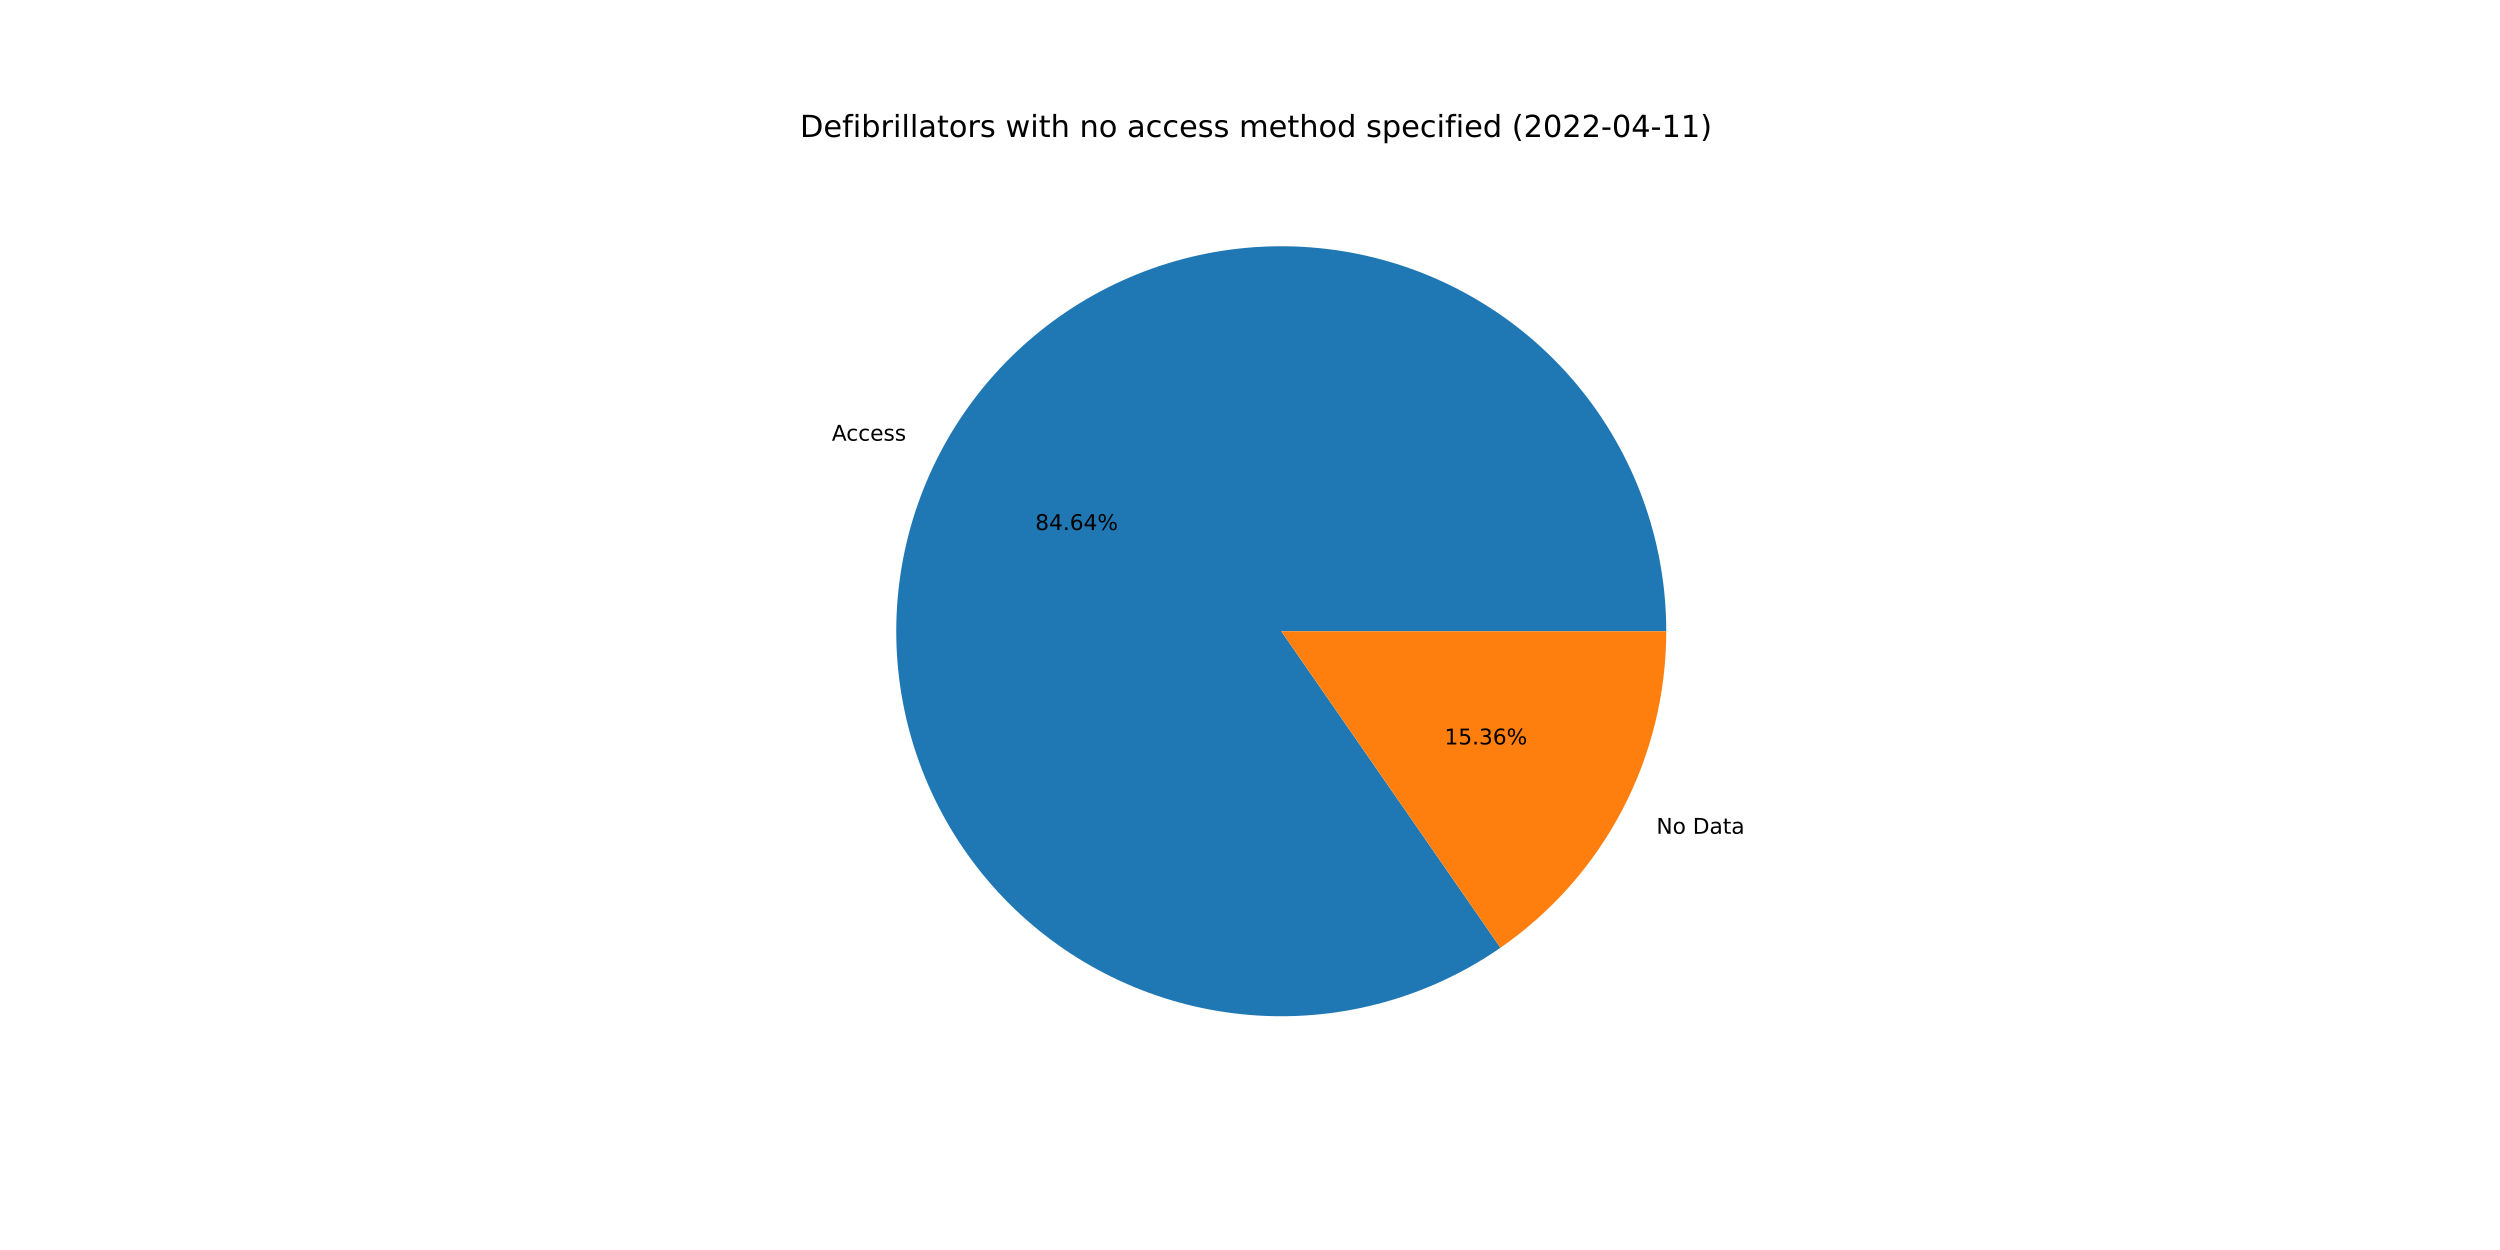
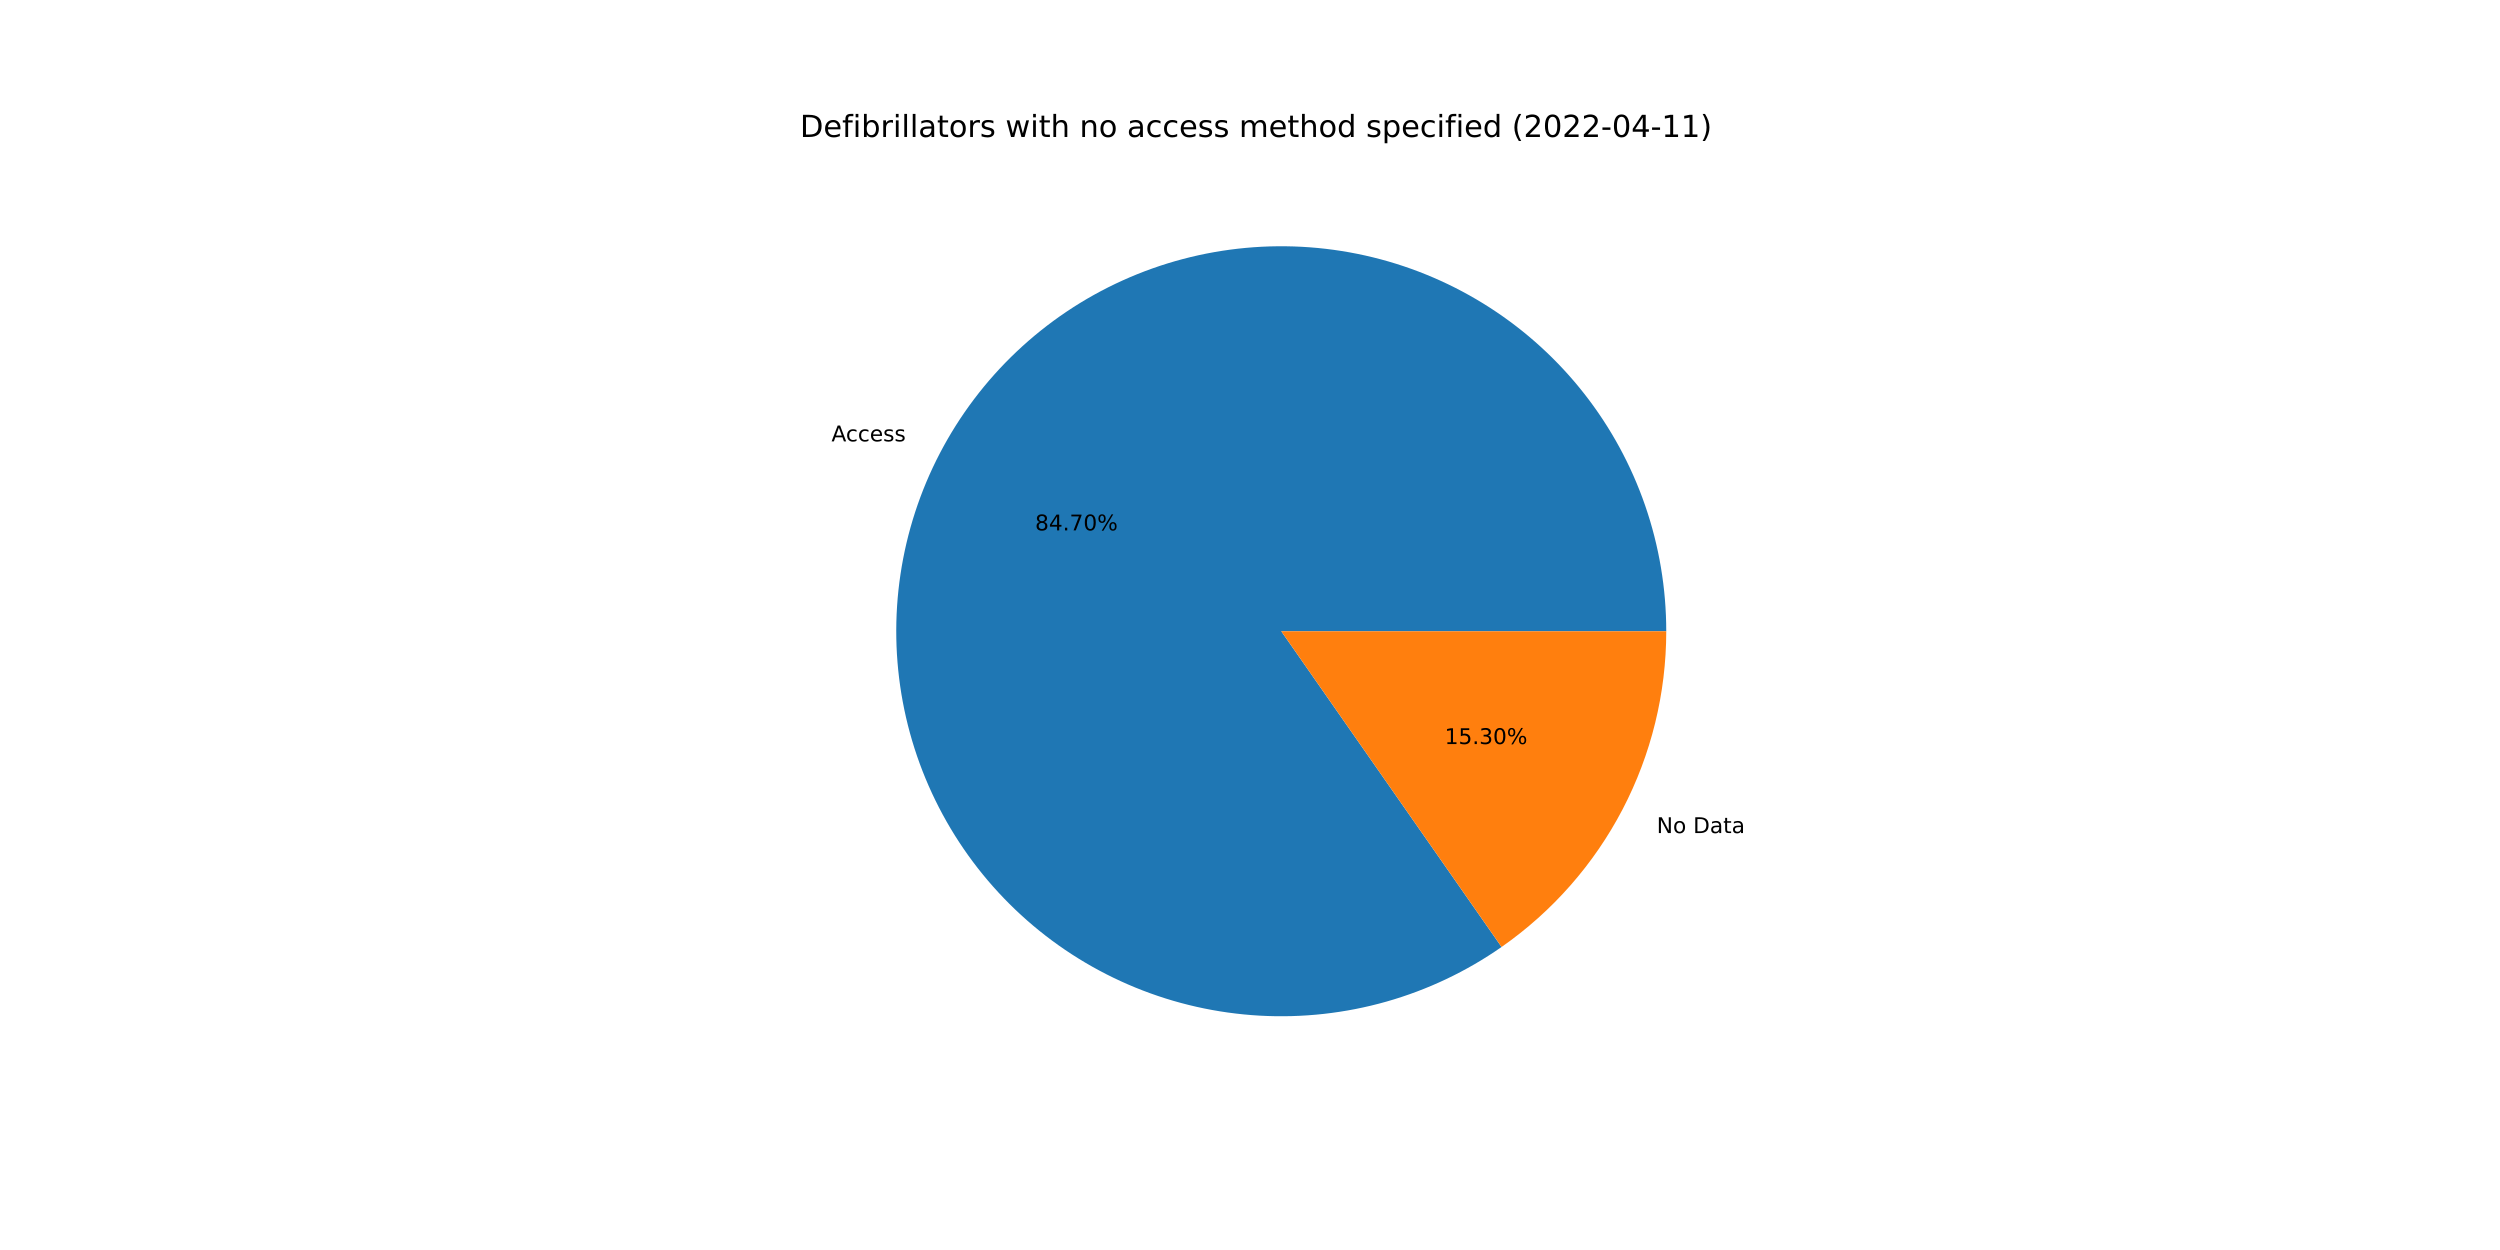
<svg xmlns="http://www.w3.org/2000/svg" xmlns:xlink="http://www.w3.org/1999/xlink" width="1152pt" height="576pt" viewBox="0 0 1152 576" version="1.1">
  <defs>
    <style type="text/css">*{stroke-linejoin: round; stroke-linecap: butt}</style>
  </defs>
  <g id="figure_1">
    <g id="patch_1">
      <path d="M 0 576  L 1152 576  L 1152 0  L 0 0  z " style="fill: #ffffff" />
    </g>
    <g id="axes_1">
      <g id="patch_2">
-         <path d="M 767.808 290.88  C 767.808 271.179 764.526 251.616 758.098 232.993  C 751.67 214.371 742.185 196.949 730.032 181.443  C 717.88 165.937 703.229 152.564 686.682 141.872  C 670.135 131.18 651.922 123.319 632.792 118.611  C 613.662 113.904 593.881 112.415 574.262 114.208  C 554.643 116 535.459 121.047 517.499 129.143  C 499.538 137.238 483.051 148.269 468.715 161.782  C 454.379 175.294 442.394 191.101 433.251 208.552  C 424.109 226.003 417.937 244.855 414.989 264.334  C 412.041 283.813 412.359 303.647 415.928 323.022  C 419.497 342.397 426.269 361.042 435.965 378.191  C 445.66 395.341 458.145 410.756 472.906 423.804  C 487.667 436.851 504.498 447.349 522.708 454.866  C 540.918 462.383 560.254 466.814 579.92 467.978  C 599.587 469.142 619.31 467.022 638.279 461.705  C 657.249 456.388 675.201 447.948 691.398 436.733  L 590.4 290.88  L 767.808 290.88  z " style="fill: #1f77b4" />
+         <path d="M 767.808 290.88  C 767.808 271.166 764.522 251.589 758.085 232.956  C 751.649 214.322 742.151 196.891 729.983 181.381  C 717.816 165.87 703.147 152.495 686.582 141.807  C 670.017 131.119 651.785 123.267 632.638 118.573  C 613.491 113.88 593.695 112.41 574.065 114.226  C 554.435 116.041 535.244 121.115 517.282 129.24  C 499.32 137.365 482.838 148.428 468.513 161.972  C 454.189 175.516 442.222 191.354 433.105 208.833  C 423.987 226.312 417.847 245.189 414.936 264.687  C 412.026 284.185 412.385 304.032 416 323.412  C 419.615 342.791 426.435 361.433 436.18 378.571  C 445.924 395.708 458.457 411.102 473.263 424.118  C 488.068 437.135 504.941 447.593 523.185 455.062  C 541.429 462.531 560.791 466.907 580.474 468.01  C 600.157 469.113 619.887 466.928 638.852 461.544  C 657.816 456.16 675.751 447.652 691.918 436.371  L 590.4 290.88  L 767.808 290.88  z " style="fill: #1f77b4" />
      </g>
      <g id="patch_3">
-         <path d="M 691.398 436.733  C 714.972 420.408 734.242 398.609 747.549 373.208  C 760.856 347.807 767.808 319.555 767.808 290.88  L 590.4 290.88  L 691.398 436.733  z " style="fill: #ff7f0e" />
+         <path d="M 691.918 436.371  C 715.347 420.024 734.483 398.256 747.696 372.927  C 760.908 347.598 767.808 319.448 767.808 290.88  L 590.4 290.88  L 691.918 436.371  z " style="fill: #ff7f0e" />
      </g>
      <g id="matplotlib.axis_1" />
      <g id="matplotlib.axis_2" />
      <g id="text_1">
-         <g transform="translate(383.3021 203.0786)scale(0.1 -0.1)">
+         <g transform="translate(383.1406 203.3876)scale(0.1 -0.1)">
          <defs>
            <path id="DejaVuSans-41" d="M 2188 4044  L 1331 1722  L 3047 1722  L 2188 4044  z M 1831 4666  L 2547 4666  L 4325 0  L 3669 0  L 3244 1197  L 1141 1197  L 716 0  L 50 0  L 1831 4666  z " transform="scale(0.015625)" />
            <path id="DejaVuSans-63" d="M 3122 3366  L 3122 2828  Q 2878 2963 2633 3030  Q 2388 3097 2138 3097  Q 1578 3097 1268 2742  Q 959 2388 959 1747  Q 959 1106 1268 751  Q 1578 397 2138 397  Q 2388 397 2633 464  Q 2878 531 3122 666  L 3122 134  Q 2881 22 2623 -34  Q 2366 -91 2075 -91  Q 1284 -91 818 406  Q 353 903 353 1747  Q 353 2603 823 3093  Q 1294 3584 2113 3584  Q 2378 3584 2631 3529  Q 2884 3475 3122 3366  z " transform="scale(0.015625)" />
            <path id="DejaVuSans-65" d="M 3597 1894  L 3597 1613  L 953 1613  Q 991 1019 1311 708  Q 1631 397 2203 397  Q 2534 397 2845 478  Q 3156 559 3463 722  L 3463 178  Q 3153 47 2828 -22  Q 2503 -91 2169 -91  Q 1331 -91 842 396  Q 353 884 353 1716  Q 353 2575 817 3079  Q 1281 3584 2069 3584  Q 2775 3584 3186 3129  Q 3597 2675 3597 1894  z M 3022 2063  Q 3016 2534 2758 2815  Q 2500 3097 2075 3097  Q 1594 3097 1305 2825  Q 1016 2553 972 2059  L 3022 2063  z " transform="scale(0.015625)" />
            <path id="DejaVuSans-73" d="M 2834 3397  L 2834 2853  Q 2591 2978 2328 3040  Q 2066 3103 1784 3103  Q 1356 3103 1142 2972  Q 928 2841 928 2578  Q 928 2378 1081 2264  Q 1234 2150 1697 2047  L 1894 2003  Q 2506 1872 2764 1633  Q 3022 1394 3022 966  Q 3022 478 2636 193  Q 2250 -91 1575 -91  Q 1294 -91 989 -36  Q 684 19 347 128  L 347 722  Q 666 556 975 473  Q 1284 391 1588 391  Q 1994 391 2212 530  Q 2431 669 2431 922  Q 2431 1156 2273 1281  Q 2116 1406 1581 1522  L 1381 1569  Q 847 1681 609 1914  Q 372 2147 372 2553  Q 372 3047 722 3315  Q 1072 3584 1716 3584  Q 2034 3584 2315 3537  Q 2597 3491 2834 3397  z " transform="scale(0.015625)" />
          </defs>
          <use xlink:href="#DejaVuSans-41" />
          <use xlink:href="#DejaVuSans-63" x="66.658" />
          <use xlink:href="#DejaVuSans-63" x="121.639" />
          <use xlink:href="#DejaVuSans-65" x="176.619" />
          <use xlink:href="#DejaVuSans-73" x="238.143" />
          <use xlink:href="#DejaVuSans-73" x="290.242" />
        </g>
      </g>
      <g id="text_2">
-         <g transform="translate(477.046 244.2426)scale(0.1 -0.1)">
+         <g transform="translate(476.9579 244.4111)scale(0.1 -0.1)">
          <defs>
            <path id="DejaVuSans-38" d="M 2034 2216  Q 1584 2216 1326 1975  Q 1069 1734 1069 1313  Q 1069 891 1326 650  Q 1584 409 2034 409  Q 2484 409 2743 651  Q 3003 894 3003 1313  Q 3003 1734 2745 1975  Q 2488 2216 2034 2216  z M 1403 2484  Q 997 2584 770 2862  Q 544 3141 544 3541  Q 544 4100 942 4425  Q 1341 4750 2034 4750  Q 2731 4750 3128 4425  Q 3525 4100 3525 3541  Q 3525 3141 3298 2862  Q 3072 2584 2669 2484  Q 3125 2378 3379 2068  Q 3634 1759 3634 1313  Q 3634 634 3220 271  Q 2806 -91 2034 -91  Q 1263 -91 848 271  Q 434 634 434 1313  Q 434 1759 690 2068  Q 947 2378 1403 2484  z M 1172 3481  Q 1172 3119 1398 2916  Q 1625 2713 2034 2713  Q 2441 2713 2670 2916  Q 2900 3119 2900 3481  Q 2900 3844 2670 4047  Q 2441 4250 2034 4250  Q 1625 4250 1398 4047  Q 1172 3844 1172 3481  z " transform="scale(0.015625)" />
            <path id="DejaVuSans-34" d="M 2419 4116  L 825 1625  L 2419 1625  L 2419 4116  z M 2253 4666  L 3047 4666  L 3047 1625  L 3713 1625  L 3713 1100  L 3047 1100  L 3047 0  L 2419 0  L 2419 1100  L 313 1100  L 313 1709  L 2253 4666  z " transform="scale(0.015625)" />
            <path id="DejaVuSans-2e" d="M 684 794  L 1344 794  L 1344 0  L 684 0  L 684 794  z " transform="scale(0.015625)" />
-             <path id="DejaVuSans-36" d="M 2113 2584  Q 1688 2584 1439 2293  Q 1191 2003 1191 1497  Q 1191 994 1439 701  Q 1688 409 2113 409  Q 2538 409 2786 701  Q 3034 994 3034 1497  Q 3034 2003 2786 2293  Q 2538 2584 2113 2584  z M 3366 4563  L 3366 3988  Q 3128 4100 2886 4159  Q 2644 4219 2406 4219  Q 1781 4219 1451 3797  Q 1122 3375 1075 2522  Q 1259 2794 1537 2939  Q 1816 3084 2150 3084  Q 2853 3084 3261 2657  Q 3669 2231 3669 1497  Q 3669 778 3244 343  Q 2819 -91 2113 -91  Q 1303 -91 875 529  Q 447 1150 447 2328  Q 447 3434 972 4092  Q 1497 4750 2381 4750  Q 2619 4750 2861 4703  Q 3103 4656 3366 4563  z " transform="scale(0.015625)" />
+             <path id="DejaVuSans-37" d="M 525 4666  L 3525 4666  L 3525 4397  L 1831 0  L 1172 0  L 2766 4134  L 525 4134  L 525 4666  z " transform="scale(0.015625)" />
+             <path id="DejaVuSans-30" d="M 2034 4250  Q 1547 4250 1301 3770  Q 1056 3291 1056 2328  Q 1056 1369 1301 889  Q 1547 409 2034 409  Q 2525 409 2770 889  Q 3016 1369 3016 2328  Q 3016 3291 2770 3770  Q 2525 4250 2034 4250  z M 2034 4750  Q 2819 4750 3233 4129  Q 3647 3509 3647 2328  Q 3647 1150 3233 529  Q 2819 -91 2034 -91  Q 1250 -91 836 529  Q 422 1150 422 2328  Q 422 3509 836 4129  Q 1250 4750 2034 4750  z " transform="scale(0.015625)" />
            <path id="DejaVuSans-25" d="M 4653 2053  Q 4381 2053 4226 1822  Q 4072 1591 4072 1178  Q 4072 772 4226 539  Q 4381 306 4653 306  Q 4919 306 5073 539  Q 5228 772 5228 1178  Q 5228 1588 5073 1820  Q 4919 2053 4653 2053  z M 4653 2450  Q 5147 2450 5437 2106  Q 5728 1763 5728 1178  Q 5728 594 5436 251  Q 5144 -91 4653 -91  Q 4153 -91 3862 251  Q 3572 594 3572 1178  Q 3572 1766 3864 2108  Q 4156 2450 4653 2450  z M 1428 4353  Q 1159 4353 1004 4120  Q 850 3888 850 3481  Q 850 3069 1003 2837  Q 1156 2606 1428 2606  Q 1700 2606 1854 2837  Q 2009 3069 2009 3481  Q 2009 3884 1853 4118  Q 1697 4353 1428 4353  z M 4250 4750  L 4750 4750  L 1831 -91  L 1331 -91  L 4250 4750  z M 1428 4750  Q 1922 4750 2215 4408  Q 2509 4066 2509 3481  Q 2509 2891 2217 2550  Q 1925 2209 1428 2209  Q 931 2209 642 2551  Q 353 2894 353 3481  Q 353 4063 643 4406  Q 934 4750 1428 4750  z " transform="scale(0.015625)" />
          </defs>
          <use xlink:href="#DejaVuSans-38" />
          <use xlink:href="#DejaVuSans-34" x="63.623" />
          <use xlink:href="#DejaVuSans-2e" x="127.246" />
-           <use xlink:href="#DejaVuSans-36" x="159.033" />
-           <use xlink:href="#DejaVuSans-34" x="222.656" />
+           <use xlink:href="#DejaVuSans-37" x="159.033" />
+           <use xlink:href="#DejaVuSans-30" x="222.656" />
          <use xlink:href="#DejaVuSans-25" x="286.279" />
        </g>
      </g>
      <g id="text_3">
-         <g transform="translate(763.2635 384.2002)scale(0.1 -0.1)">
+         <g transform="translate(763.4251 383.8912)scale(0.1 -0.1)">
          <defs>
            <path id="DejaVuSans-4e" d="M 628 4666  L 1478 4666  L 3547 763  L 3547 4666  L 4159 4666  L 4159 0  L 3309 0  L 1241 3903  L 1241 0  L 628 0  L 628 4666  z " transform="scale(0.015625)" />
            <path id="DejaVuSans-6f" d="M 1959 3097  Q 1497 3097 1228 2736  Q 959 2375 959 1747  Q 959 1119 1226 758  Q 1494 397 1959 397  Q 2419 397 2687 759  Q 2956 1122 2956 1747  Q 2956 2369 2687 2733  Q 2419 3097 1959 3097  z M 1959 3584  Q 2709 3584 3137 3096  Q 3566 2609 3566 1747  Q 3566 888 3137 398  Q 2709 -91 1959 -91  Q 1206 -91 779 398  Q 353 888 353 1747  Q 353 2609 779 3096  Q 1206 3584 1959 3584  z " transform="scale(0.015625)" />
            <path id="DejaVuSans-20" transform="scale(0.015625)" />
            <path id="DejaVuSans-44" d="M 1259 4147  L 1259 519  L 2022 519  Q 2988 519 3436 956  Q 3884 1394 3884 2338  Q 3884 3275 3436 3711  Q 2988 4147 2022 4147  L 1259 4147  z M 628 4666  L 1925 4666  Q 3281 4666 3915 4102  Q 4550 3538 4550 2338  Q 4550 1131 3912 565  Q 3275 0 1925 0  L 628 0  L 628 4666  z " transform="scale(0.015625)" />
            <path id="DejaVuSans-61" d="M 2194 1759  Q 1497 1759 1228 1600  Q 959 1441 959 1056  Q 959 750 1161 570  Q 1363 391 1709 391  Q 2188 391 2477 730  Q 2766 1069 2766 1631  L 2766 1759  L 2194 1759  z M 3341 1997  L 3341 0  L 2766 0  L 2766 531  Q 2569 213 2275 61  Q 1981 -91 1556 -91  Q 1019 -91 701 211  Q 384 513 384 1019  Q 384 1609 779 1909  Q 1175 2209 1959 2209  L 2766 2209  L 2766 2266  Q 2766 2663 2505 2880  Q 2244 3097 1772 3097  Q 1472 3097 1187 3025  Q 903 2953 641 2809  L 641 3341  Q 956 3463 1253 3523  Q 1550 3584 1831 3584  Q 2591 3584 2966 3190  Q 3341 2797 3341 1997  z " transform="scale(0.015625)" />
            <path id="DejaVuSans-74" d="M 1172 4494  L 1172 3500  L 2356 3500  L 2356 3053  L 1172 3053  L 1172 1153  Q 1172 725 1289 603  Q 1406 481 1766 481  L 2356 481  L 2356 0  L 1766 0  Q 1100 0 847 248  Q 594 497 594 1153  L 594 3053  L 172 3053  L 172 3500  L 594 3500  L 594 4494  L 1172 4494  z " transform="scale(0.015625)" />
          </defs>
          <use xlink:href="#DejaVuSans-4e" />
          <use xlink:href="#DejaVuSans-6f" x="74.805" />
          <use xlink:href="#DejaVuSans-20" x="135.986" />
          <use xlink:href="#DejaVuSans-44" x="167.773" />
          <use xlink:href="#DejaVuSans-61" x="244.775" />
          <use xlink:href="#DejaVuSans-74" x="306.055" />
          <use xlink:href="#DejaVuSans-61" x="345.264" />
        </g>
      </g>
      <g id="text_4">
-         <g transform="translate(665.6243 343.0362)scale(0.1 -0.1)">
+         <g transform="translate(665.7125 342.8676)scale(0.1 -0.1)">
          <defs>
            <path id="DejaVuSans-31" d="M 794 531  L 1825 531  L 1825 4091  L 703 3866  L 703 4441  L 1819 4666  L 2450 4666  L 2450 531  L 3481 531  L 3481 0  L 794 0  L 794 531  z " transform="scale(0.015625)" />
            <path id="DejaVuSans-35" d="M 691 4666  L 3169 4666  L 3169 4134  L 1269 4134  L 1269 2991  Q 1406 3038 1543 3061  Q 1681 3084 1819 3084  Q 2600 3084 3056 2656  Q 3513 2228 3513 1497  Q 3513 744 3044 326  Q 2575 -91 1722 -91  Q 1428 -91 1123 -41  Q 819 9 494 109  L 494 744  Q 775 591 1075 516  Q 1375 441 1709 441  Q 2250 441 2565 725  Q 2881 1009 2881 1497  Q 2881 1984 2565 2268  Q 2250 2553 1709 2553  Q 1456 2553 1204 2497  Q 953 2441 691 2322  L 691 4666  z " transform="scale(0.015625)" />
            <path id="DejaVuSans-33" d="M 2597 2516  Q 3050 2419 3304 2112  Q 3559 1806 3559 1356  Q 3559 666 3084 287  Q 2609 -91 1734 -91  Q 1441 -91 1130 -33  Q 819 25 488 141  L 488 750  Q 750 597 1062 519  Q 1375 441 1716 441  Q 2309 441 2620 675  Q 2931 909 2931 1356  Q 2931 1769 2642 2001  Q 2353 2234 1838 2234  L 1294 2234  L 1294 2753  L 1863 2753  Q 2328 2753 2575 2939  Q 2822 3125 2822 3475  Q 2822 3834 2567 4026  Q 2313 4219 1838 4219  Q 1578 4219 1281 4162  Q 984 4106 628 3988  L 628 4550  Q 988 4650 1302 4700  Q 1616 4750 1894 4750  Q 2613 4750 3031 4423  Q 3450 4097 3450 3541  Q 3450 3153 3228 2886  Q 3006 2619 2597 2516  z " transform="scale(0.015625)" />
          </defs>
          <use xlink:href="#DejaVuSans-31" />
          <use xlink:href="#DejaVuSans-35" x="63.623" />
          <use xlink:href="#DejaVuSans-2e" x="127.246" />
          <use xlink:href="#DejaVuSans-33" x="159.033" />
-           <use xlink:href="#DejaVuSans-36" x="222.656" />
+           <use xlink:href="#DejaVuSans-30" x="222.656" />
          <use xlink:href="#DejaVuSans-25" x="286.279" />
        </g>
      </g>
      <g id="text_5">
        <g transform="translate(368.64 63.12)scale(0.14 -0.14)">
          <defs>
            <path id="DejaVuSans-66" d="M 2375 4863  L 2375 4384  L 1825 4384  Q 1516 4384 1395 4259  Q 1275 4134 1275 3809  L 1275 3500  L 2222 3500  L 2222 3053  L 1275 3053  L 1275 0  L 697 0  L 697 3053  L 147 3053  L 147 3500  L 697 3500  L 697 3744  Q 697 4328 969 4595  Q 1241 4863 1831 4863  L 2375 4863  z " transform="scale(0.015625)" />
            <path id="DejaVuSans-69" d="M 603 3500  L 1178 3500  L 1178 0  L 603 0  L 603 3500  z M 603 4863  L 1178 4863  L 1178 4134  L 603 4134  L 603 4863  z " transform="scale(0.015625)" />
            <path id="DejaVuSans-62" d="M 3116 1747  Q 3116 2381 2855 2742  Q 2594 3103 2138 3103  Q 1681 3103 1420 2742  Q 1159 2381 1159 1747  Q 1159 1113 1420 752  Q 1681 391 2138 391  Q 2594 391 2855 752  Q 3116 1113 3116 1747  z M 1159 2969  Q 1341 3281 1617 3432  Q 1894 3584 2278 3584  Q 2916 3584 3314 3078  Q 3713 2572 3713 1747  Q 3713 922 3314 415  Q 2916 -91 2278 -91  Q 1894 -91 1617 61  Q 1341 213 1159 525  L 1159 0  L 581 0  L 581 4863  L 1159 4863  L 1159 2969  z " transform="scale(0.015625)" />
            <path id="DejaVuSans-72" d="M 2631 2963  Q 2534 3019 2420 3045  Q 2306 3072 2169 3072  Q 1681 3072 1420 2755  Q 1159 2438 1159 1844  L 1159 0  L 581 0  L 581 3500  L 1159 3500  L 1159 2956  Q 1341 3275 1631 3429  Q 1922 3584 2338 3584  Q 2397 3584 2469 3576  Q 2541 3569 2628 3553  L 2631 2963  z " transform="scale(0.015625)" />
            <path id="DejaVuSans-6c" d="M 603 4863  L 1178 4863  L 1178 0  L 603 0  L 603 4863  z " transform="scale(0.015625)" />
            <path id="DejaVuSans-77" d="M 269 3500  L 844 3500  L 1563 769  L 2278 3500  L 2956 3500  L 3675 769  L 4391 3500  L 4966 3500  L 4050 0  L 3372 0  L 2619 2869  L 1863 0  L 1184 0  L 269 3500  z " transform="scale(0.015625)" />
            <path id="DejaVuSans-68" d="M 3513 2113  L 3513 0  L 2938 0  L 2938 2094  Q 2938 2591 2744 2837  Q 2550 3084 2163 3084  Q 1697 3084 1428 2787  Q 1159 2491 1159 1978  L 1159 0  L 581 0  L 581 4863  L 1159 4863  L 1159 2956  Q 1366 3272 1645 3428  Q 1925 3584 2291 3584  Q 2894 3584 3203 3211  Q 3513 2838 3513 2113  z " transform="scale(0.015625)" />
            <path id="DejaVuSans-6e" d="M 3513 2113  L 3513 0  L 2938 0  L 2938 2094  Q 2938 2591 2744 2837  Q 2550 3084 2163 3084  Q 1697 3084 1428 2787  Q 1159 2491 1159 1978  L 1159 0  L 581 0  L 581 3500  L 1159 3500  L 1159 2956  Q 1366 3272 1645 3428  Q 1925 3584 2291 3584  Q 2894 3584 3203 3211  Q 3513 2838 3513 2113  z " transform="scale(0.015625)" />
            <path id="DejaVuSans-6d" d="M 3328 2828  Q 3544 3216 3844 3400  Q 4144 3584 4550 3584  Q 5097 3584 5394 3201  Q 5691 2819 5691 2113  L 5691 0  L 5113 0  L 5113 2094  Q 5113 2597 4934 2840  Q 4756 3084 4391 3084  Q 3944 3084 3684 2787  Q 3425 2491 3425 1978  L 3425 0  L 2847 0  L 2847 2094  Q 2847 2600 2669 2842  Q 2491 3084 2119 3084  Q 1678 3084 1418 2786  Q 1159 2488 1159 1978  L 1159 0  L 581 0  L 581 3500  L 1159 3500  L 1159 2956  Q 1356 3278 1631 3431  Q 1906 3584 2284 3584  Q 2666 3584 2933 3390  Q 3200 3197 3328 2828  z " transform="scale(0.015625)" />
            <path id="DejaVuSans-64" d="M 2906 2969  L 2906 4863  L 3481 4863  L 3481 0  L 2906 0  L 2906 525  Q 2725 213 2448 61  Q 2172 -91 1784 -91  Q 1150 -91 751 415  Q 353 922 353 1747  Q 353 2572 751 3078  Q 1150 3584 1784 3584  Q 2172 3584 2448 3432  Q 2725 3281 2906 2969  z M 947 1747  Q 947 1113 1208 752  Q 1469 391 1925 391  Q 2381 391 2643 752  Q 2906 1113 2906 1747  Q 2906 2381 2643 2742  Q 2381 3103 1925 3103  Q 1469 3103 1208 2742  Q 947 2381 947 1747  z " transform="scale(0.015625)" />
            <path id="DejaVuSans-70" d="M 1159 525  L 1159 -1331  L 581 -1331  L 581 3500  L 1159 3500  L 1159 2969  Q 1341 3281 1617 3432  Q 1894 3584 2278 3584  Q 2916 3584 3314 3078  Q 3713 2572 3713 1747  Q 3713 922 3314 415  Q 2916 -91 2278 -91  Q 1894 -91 1617 61  Q 1341 213 1159 525  z M 3116 1747  Q 3116 2381 2855 2742  Q 2594 3103 2138 3103  Q 1681 3103 1420 2742  Q 1159 2381 1159 1747  Q 1159 1113 1420 752  Q 1681 391 2138 391  Q 2594 391 2855 752  Q 3116 1113 3116 1747  z " transform="scale(0.015625)" />
            <path id="DejaVuSans-28" d="M 1984 4856  Q 1566 4138 1362 3434  Q 1159 2731 1159 2009  Q 1159 1288 1364 580  Q 1569 -128 1984 -844  L 1484 -844  Q 1016 -109 783 600  Q 550 1309 550 2009  Q 550 2706 781 3412  Q 1013 4119 1484 4856  L 1984 4856  z " transform="scale(0.015625)" />
            <path id="DejaVuSans-32" d="M 1228 531  L 3431 531  L 3431 0  L 469 0  L 469 531  Q 828 903 1448 1529  Q 2069 2156 2228 2338  Q 2531 2678 2651 2914  Q 2772 3150 2772 3378  Q 2772 3750 2511 3984  Q 2250 4219 1831 4219  Q 1534 4219 1204 4116  Q 875 4013 500 3803  L 500 4441  Q 881 4594 1212 4672  Q 1544 4750 1819 4750  Q 2544 4750 2975 4387  Q 3406 4025 3406 3419  Q 3406 3131 3298 2873  Q 3191 2616 2906 2266  Q 2828 2175 2409 1742  Q 1991 1309 1228 531  z " transform="scale(0.015625)" />
-             <path id="DejaVuSans-30" d="M 2034 4250  Q 1547 4250 1301 3770  Q 1056 3291 1056 2328  Q 1056 1369 1301 889  Q 1547 409 2034 409  Q 2525 409 2770 889  Q 3016 1369 3016 2328  Q 3016 3291 2770 3770  Q 2525 4250 2034 4250  z M 2034 4750  Q 2819 4750 3233 4129  Q 3647 3509 3647 2328  Q 3647 1150 3233 529  Q 2819 -91 2034 -91  Q 1250 -91 836 529  Q 422 1150 422 2328  Q 422 3509 836 4129  Q 1250 4750 2034 4750  z " transform="scale(0.015625)" />
            <path id="DejaVuSans-2d" d="M 313 2009  L 1997 2009  L 1997 1497  L 313 1497  L 313 2009  z " transform="scale(0.015625)" />
            <path id="DejaVuSans-29" d="M 513 4856  L 1013 4856  Q 1481 4119 1714 3412  Q 1947 2706 1947 2009  Q 1947 1309 1714 600  Q 1481 -109 1013 -844  L 513 -844  Q 928 -128 1133 580  Q 1338 1288 1338 2009  Q 1338 2731 1133 3434  Q 928 4138 513 4856  z " transform="scale(0.015625)" />
          </defs>
          <use xlink:href="#DejaVuSans-44" />
          <use xlink:href="#DejaVuSans-65" x="77.002" />
          <use xlink:href="#DejaVuSans-66" x="138.525" />
          <use xlink:href="#DejaVuSans-69" x="173.73" />
          <use xlink:href="#DejaVuSans-62" x="201.514" />
          <use xlink:href="#DejaVuSans-72" x="264.99" />
          <use xlink:href="#DejaVuSans-69" x="306.104" />
          <use xlink:href="#DejaVuSans-6c" x="333.887" />
          <use xlink:href="#DejaVuSans-6c" x="361.67" />
          <use xlink:href="#DejaVuSans-61" x="389.453" />
          <use xlink:href="#DejaVuSans-74" x="450.732" />
          <use xlink:href="#DejaVuSans-6f" x="489.941" />
          <use xlink:href="#DejaVuSans-72" x="551.123" />
          <use xlink:href="#DejaVuSans-73" x="592.236" />
          <use xlink:href="#DejaVuSans-20" x="644.336" />
          <use xlink:href="#DejaVuSans-77" x="676.123" />
          <use xlink:href="#DejaVuSans-69" x="757.91" />
          <use xlink:href="#DejaVuSans-74" x="785.693" />
          <use xlink:href="#DejaVuSans-68" x="824.902" />
          <use xlink:href="#DejaVuSans-20" x="888.281" />
          <use xlink:href="#DejaVuSans-6e" x="920.068" />
          <use xlink:href="#DejaVuSans-6f" x="983.447" />
          <use xlink:href="#DejaVuSans-20" x="1044.629" />
          <use xlink:href="#DejaVuSans-61" x="1076.416" />
          <use xlink:href="#DejaVuSans-63" x="1137.695" />
          <use xlink:href="#DejaVuSans-63" x="1192.676" />
          <use xlink:href="#DejaVuSans-65" x="1247.656" />
          <use xlink:href="#DejaVuSans-73" x="1309.18" />
          <use xlink:href="#DejaVuSans-73" x="1361.279" />
          <use xlink:href="#DejaVuSans-20" x="1413.379" />
          <use xlink:href="#DejaVuSans-6d" x="1445.166" />
          <use xlink:href="#DejaVuSans-65" x="1542.578" />
          <use xlink:href="#DejaVuSans-74" x="1604.102" />
          <use xlink:href="#DejaVuSans-68" x="1643.311" />
          <use xlink:href="#DejaVuSans-6f" x="1706.689" />
          <use xlink:href="#DejaVuSans-64" x="1767.871" />
          <use xlink:href="#DejaVuSans-20" x="1831.348" />
          <use xlink:href="#DejaVuSans-73" x="1863.135" />
          <use xlink:href="#DejaVuSans-70" x="1915.234" />
          <use xlink:href="#DejaVuSans-65" x="1978.711" />
          <use xlink:href="#DejaVuSans-63" x="2040.234" />
          <use xlink:href="#DejaVuSans-69" x="2095.215" />
          <use xlink:href="#DejaVuSans-66" x="2122.998" />
          <use xlink:href="#DejaVuSans-69" x="2158.203" />
          <use xlink:href="#DejaVuSans-65" x="2185.986" />
          <use xlink:href="#DejaVuSans-64" x="2247.51" />
          <use xlink:href="#DejaVuSans-20" x="2310.986" />
          <use xlink:href="#DejaVuSans-28" x="2342.773" />
          <use xlink:href="#DejaVuSans-32" x="2381.787" />
          <use xlink:href="#DejaVuSans-30" x="2445.41" />
          <use xlink:href="#DejaVuSans-32" x="2509.033" />
          <use xlink:href="#DejaVuSans-32" x="2572.656" />
          <use xlink:href="#DejaVuSans-2d" x="2636.279" />
          <use xlink:href="#DejaVuSans-30" x="2672.363" />
          <use xlink:href="#DejaVuSans-34" x="2735.986" />
          <use xlink:href="#DejaVuSans-2d" x="2799.609" />
          <use xlink:href="#DejaVuSans-31" x="2835.693" />
          <use xlink:href="#DejaVuSans-31" x="2899.316" />
          <use xlink:href="#DejaVuSans-29" x="2962.939" />
        </g>
      </g>
    </g>
  </g>
</svg>
